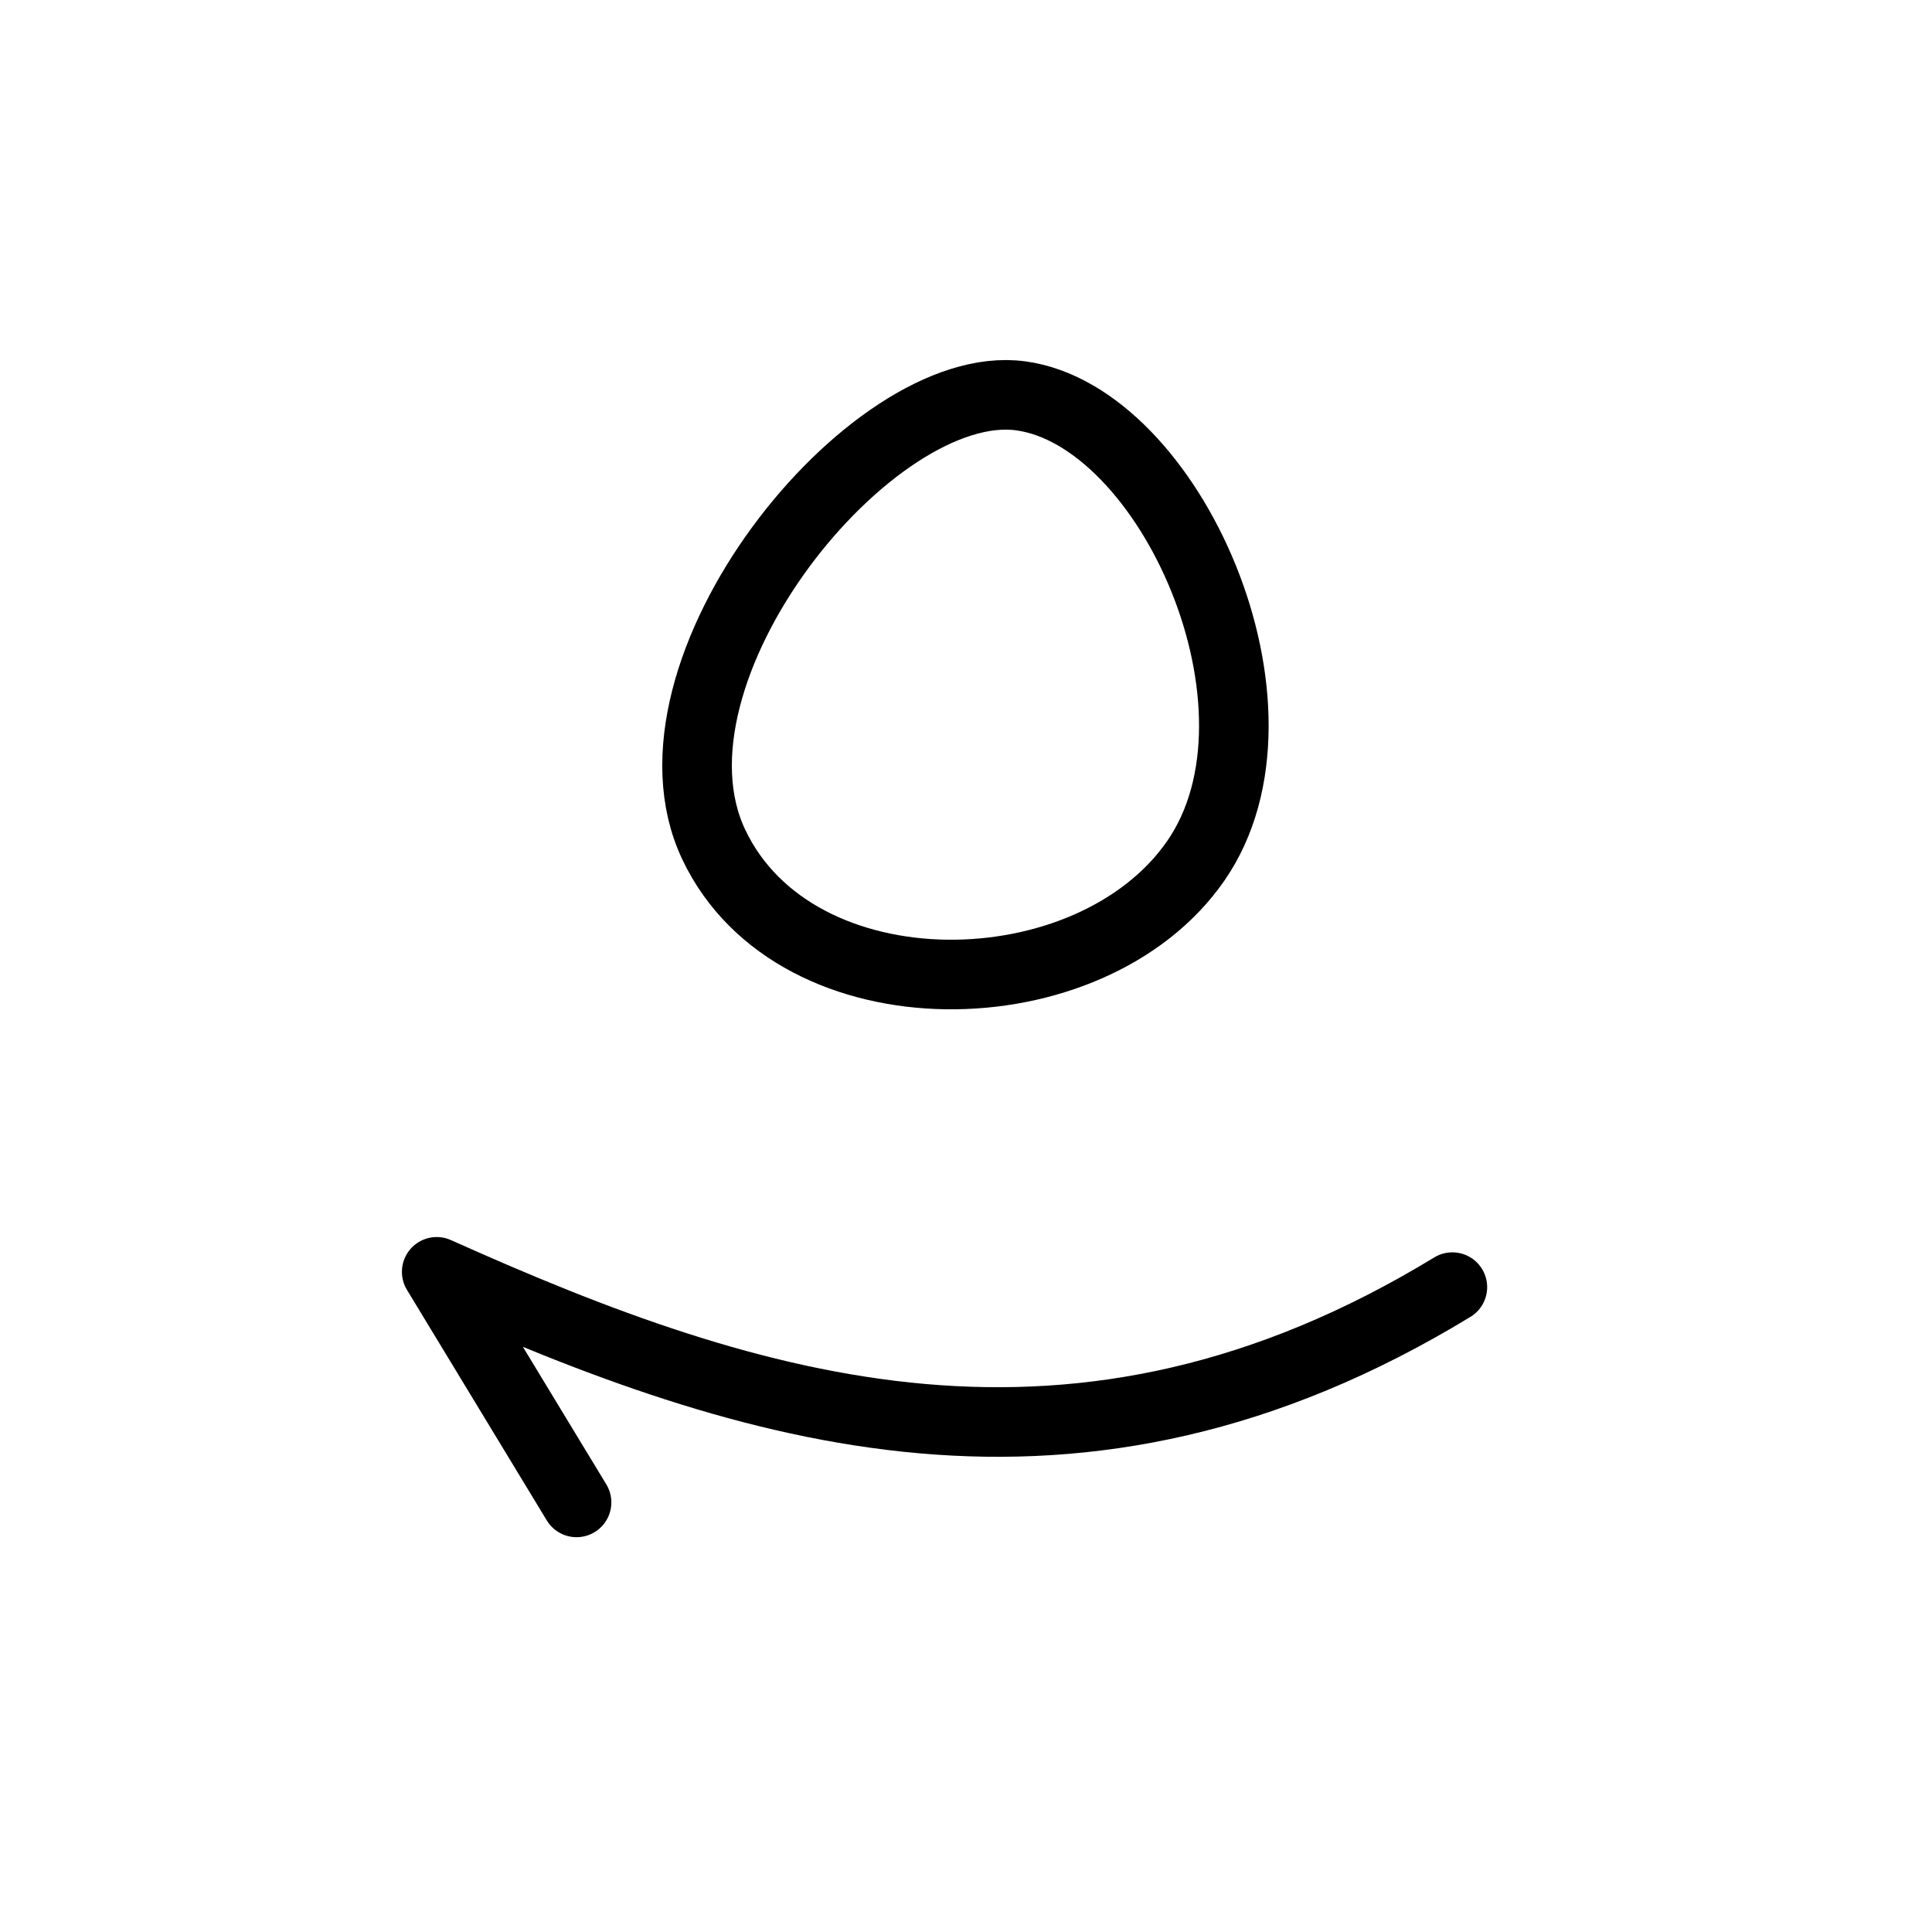
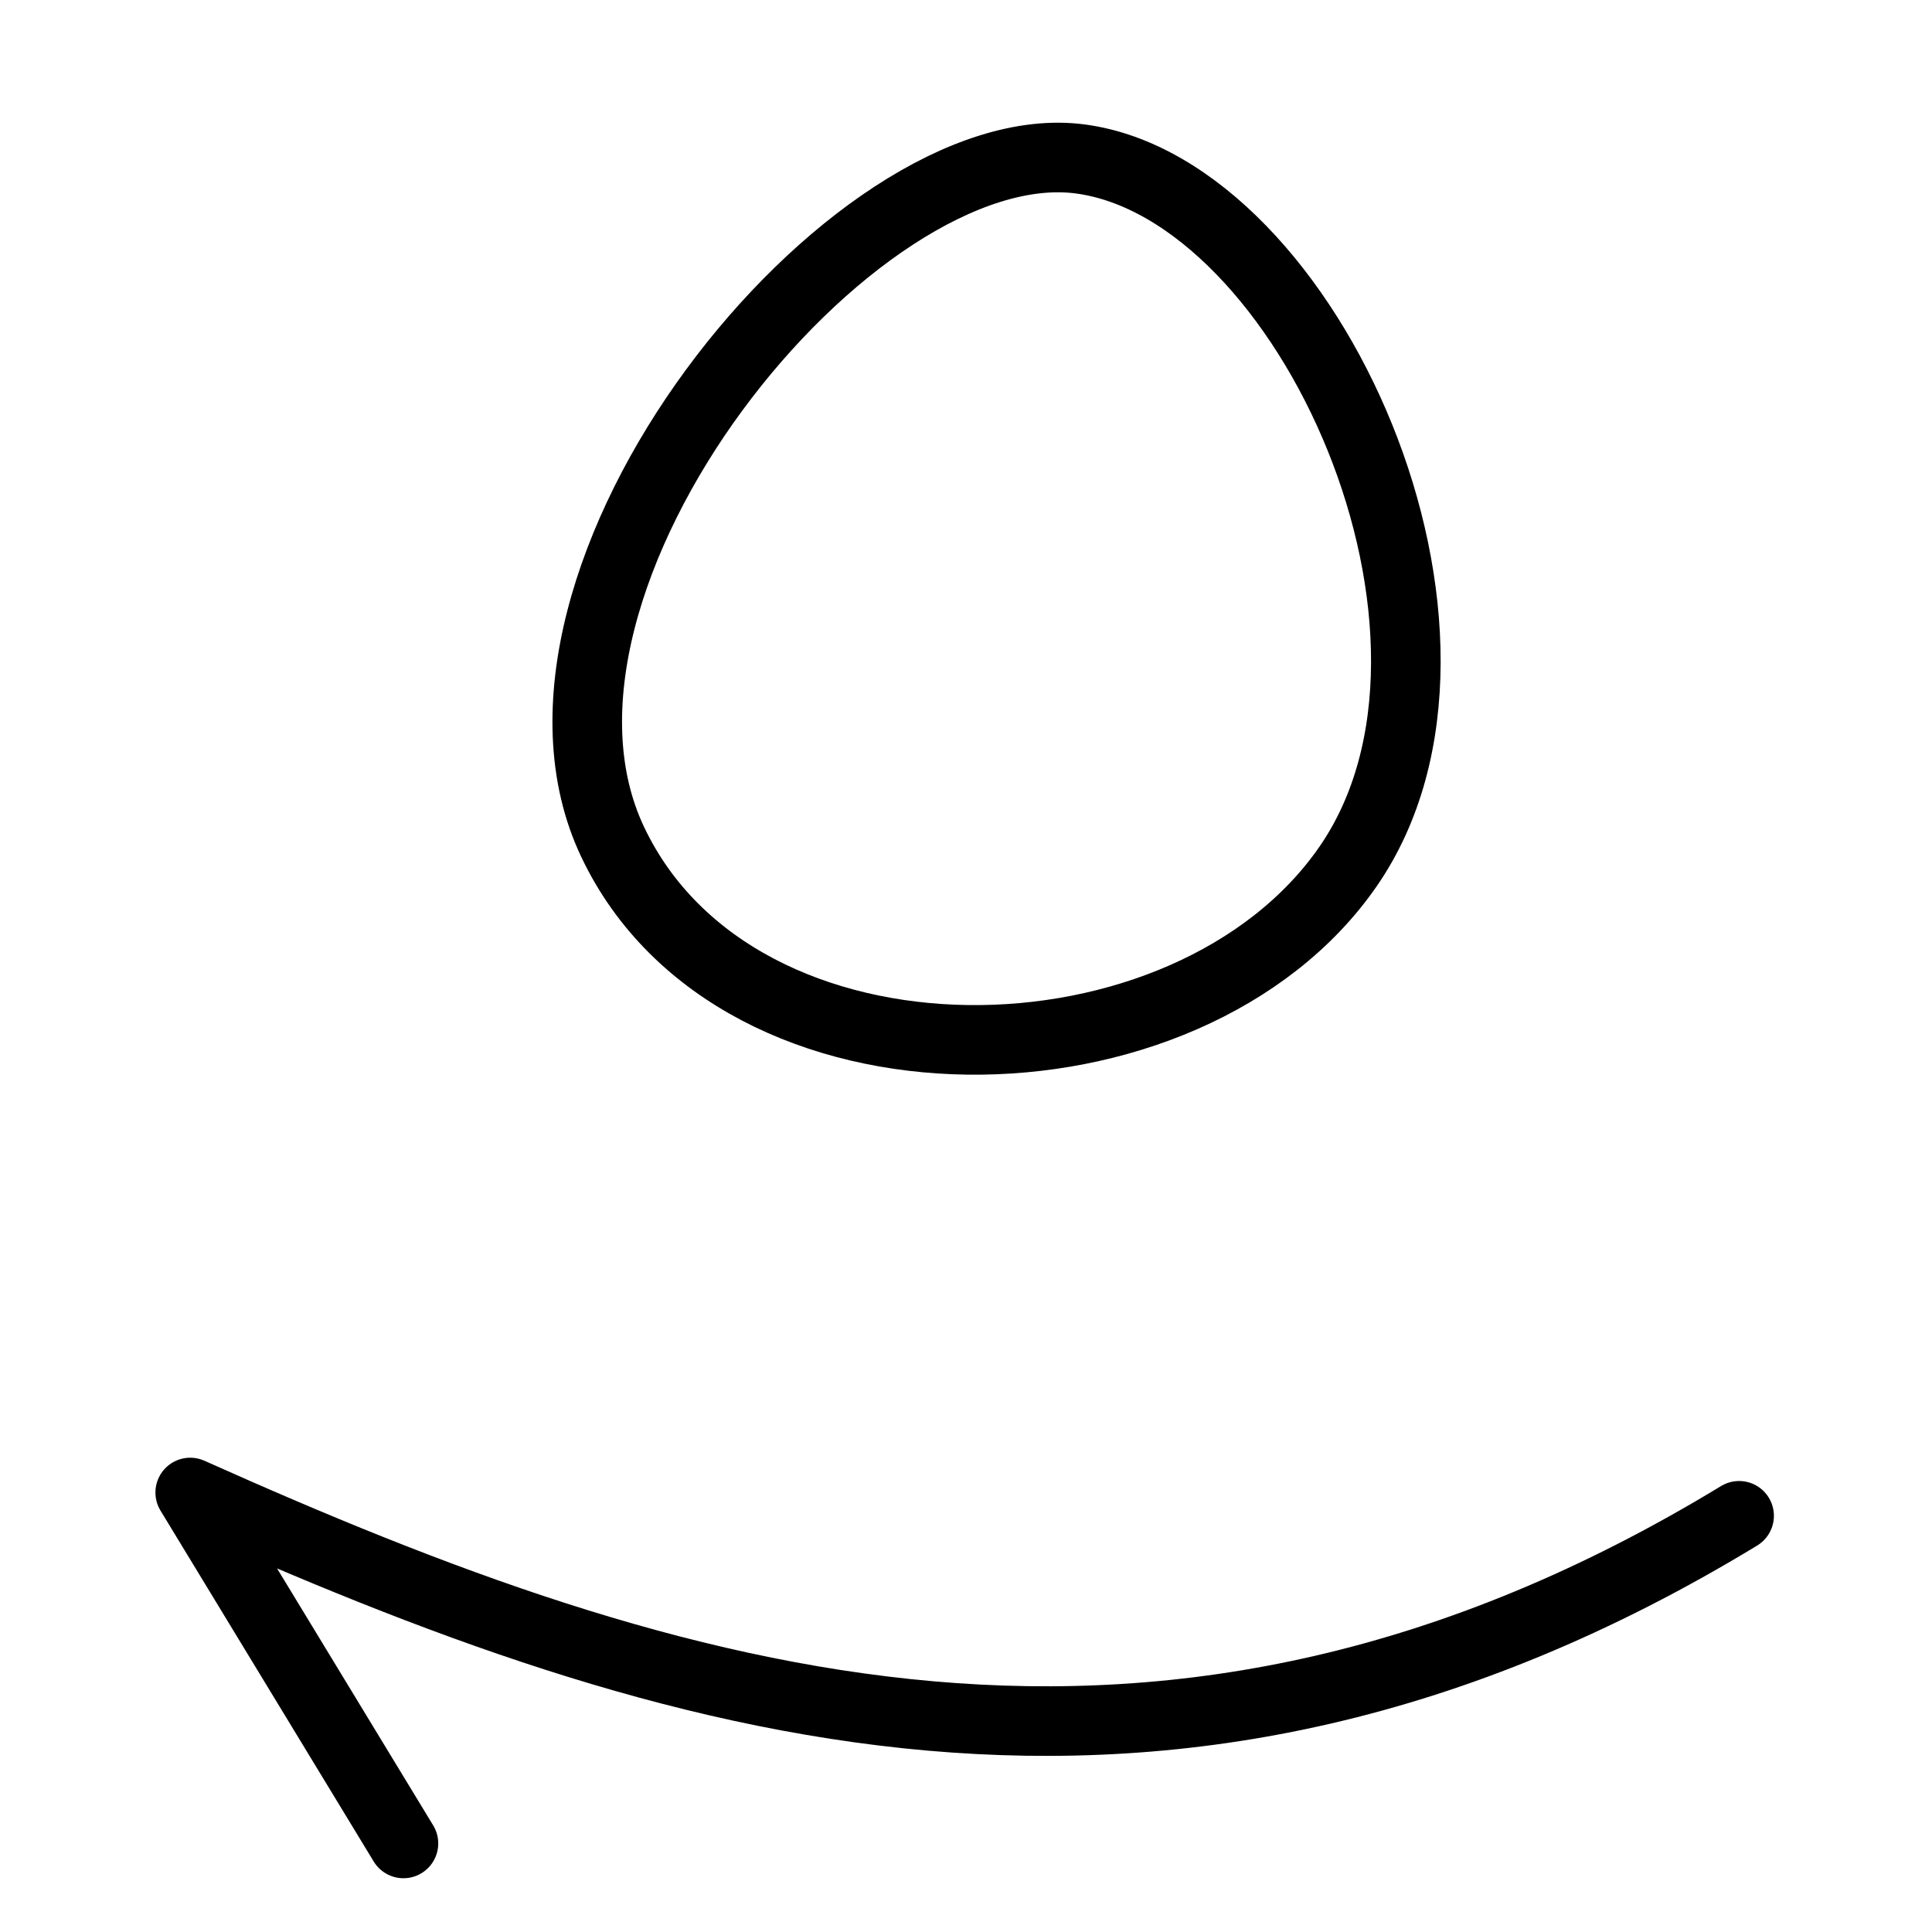
<svg xmlns="http://www.w3.org/2000/svg" width="50mm" height="50mm" viewBox="0 0 50 50" version="1.1" id="svg5">
  <defs id="defs2" />
  <g id="layer1">
-     <path style="fill:none;stroke:#000000;stroke-width:1.801;stroke-linecap:round;stroke-linejoin:round;stroke-dasharray:none;paint-order:fill markers stroke;stop-color:#000000" d="m 14.921,38.882 -3.619,-5.967 c 8.195,3.677 16.554,6.323 26.285,0.396" id="path10729" />
-     <path style="fill:none;stroke:#000000;stroke-width:1.801;stroke-linecap:round;stroke-linejoin:round;stroke-dasharray:none;paint-order:fill markers stroke;stop-color:#000000" d="m 26.414,10.244 c -3.873,-0.523 -10.066,7.129 -7.942,11.613 2.124,4.483 9.767,4.346 12.48,0.414 2.712,-3.932 -0.665,-11.504 -4.538,-12.027 z" id="path14478" />
+     <path style="fill:none;stroke:#000000;stroke-width:1.801;stroke-linecap:round;stroke-linejoin:round;stroke-dasharray:none;paint-order:fill markers stroke;stop-color:#000000" d="M 10.441,47.708 4.923,38.626 C 17.42,44.223 30.168,48.251 45.008,39.229" id="path10729" />
+     <path style="fill:none;stroke:#000000;stroke-width:1.801;stroke-linecap:round;stroke-linejoin:round;stroke-dasharray:none;paint-order:fill markers stroke;stop-color:#000000" d="M 27.968,4.115 C 22.062,3.319 12.617,14.968 15.857,21.792 19.097,28.617 30.752,28.408 34.889,22.423 39.025,16.438 33.875,4.911 27.968,4.115 Z" id="path14478" />
  </g>
</svg>
